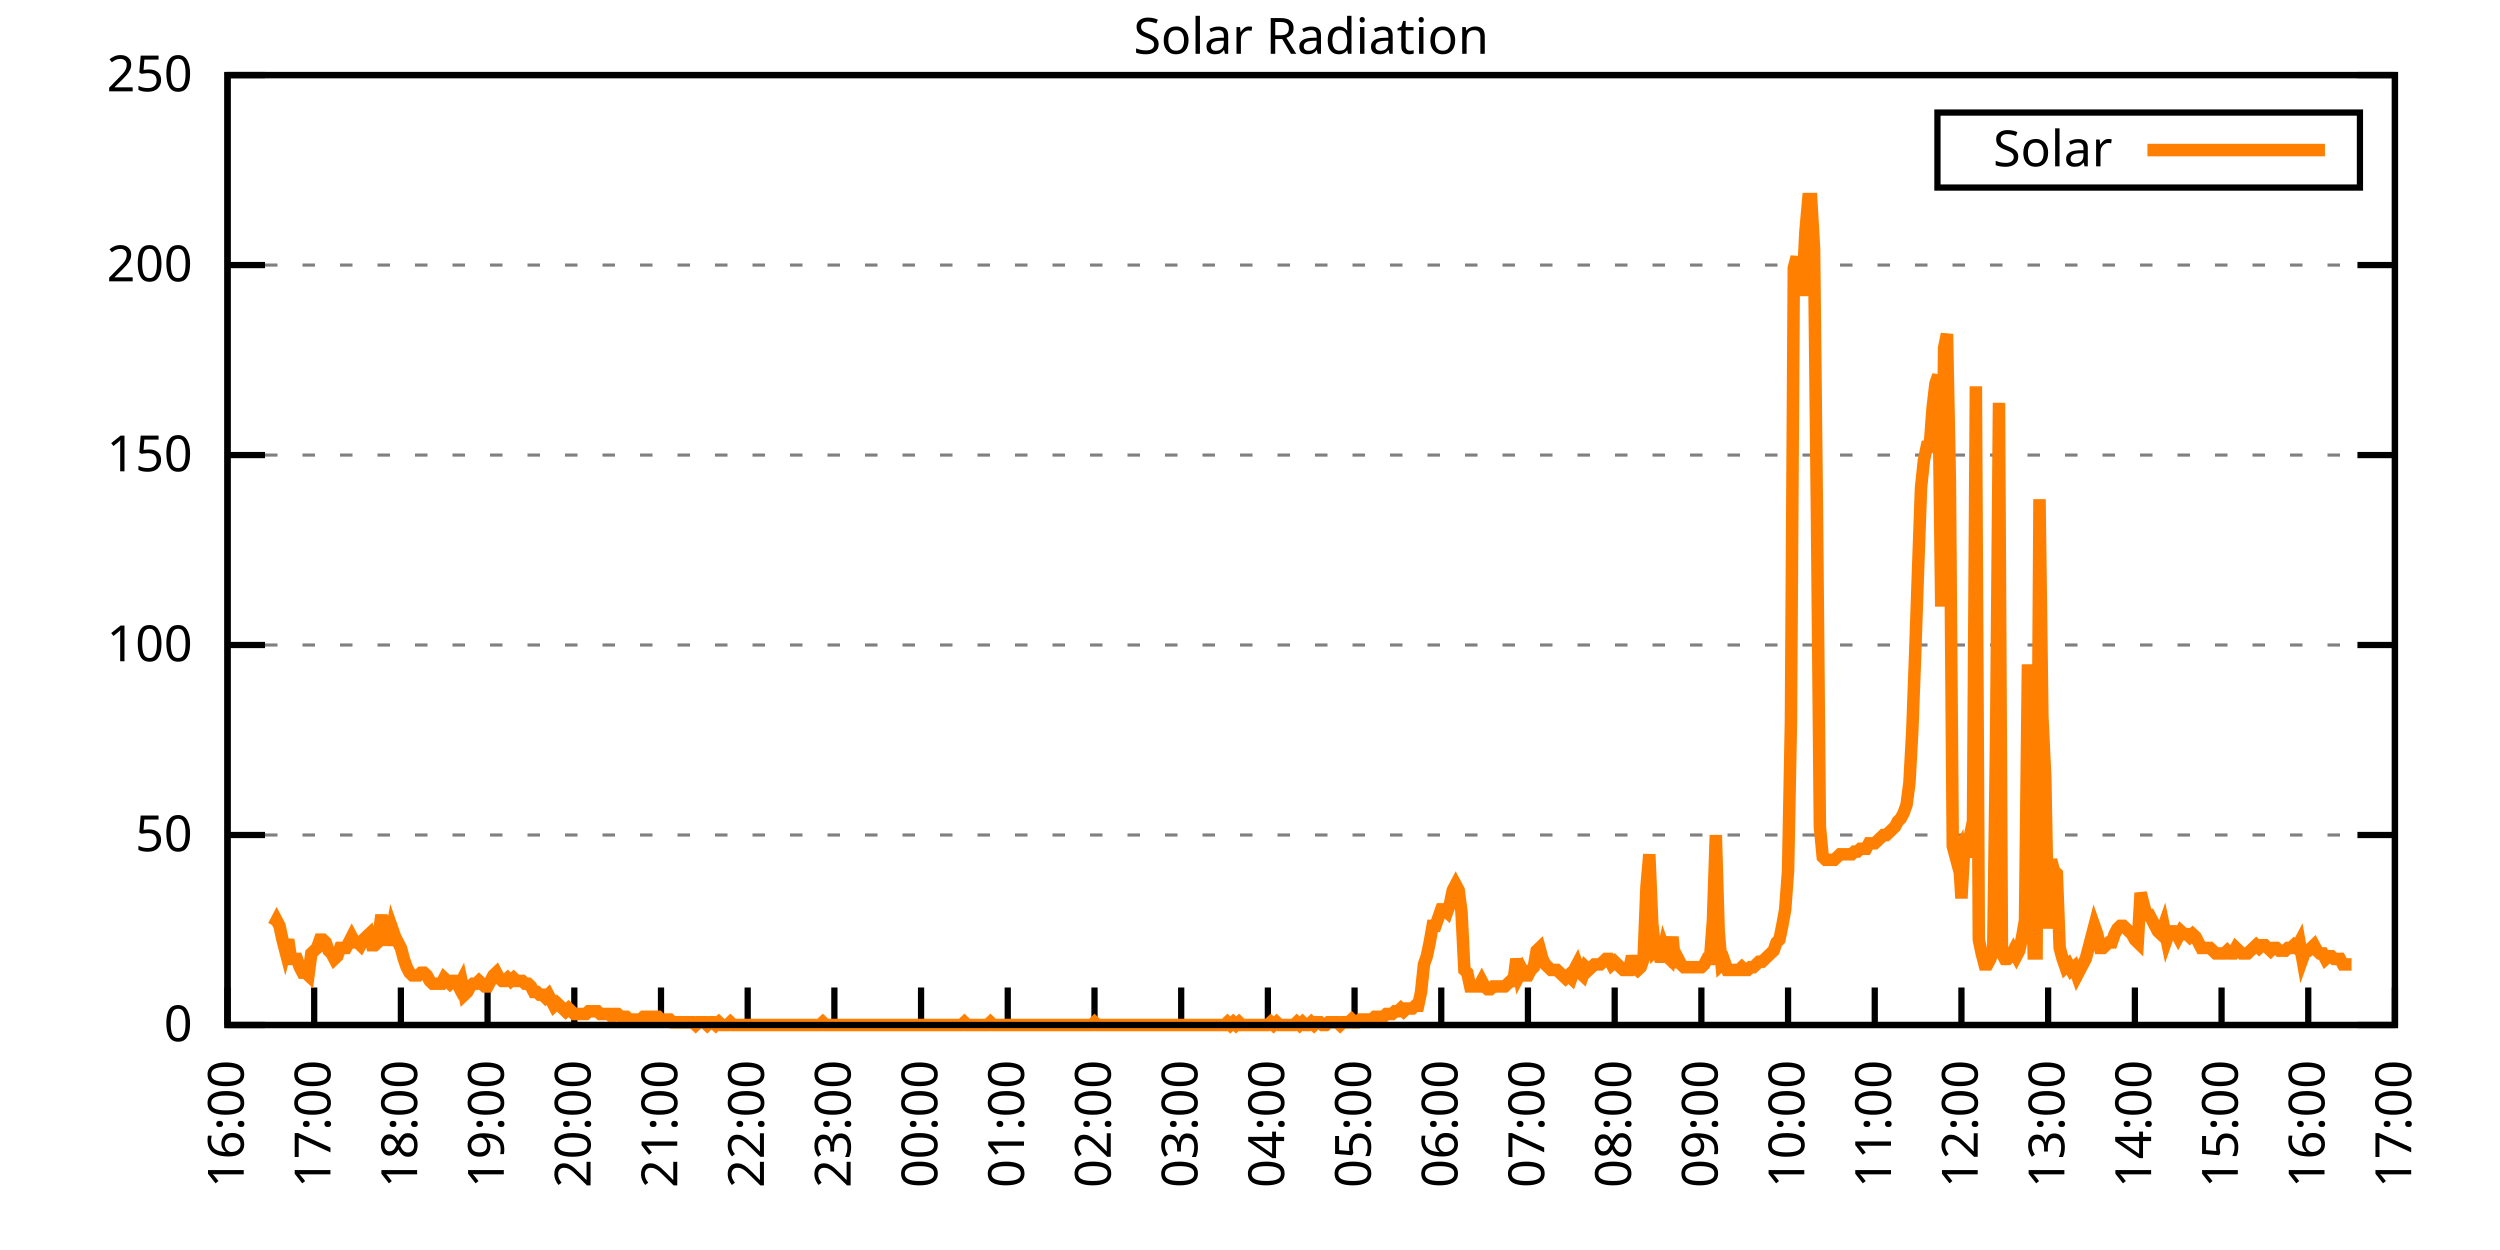
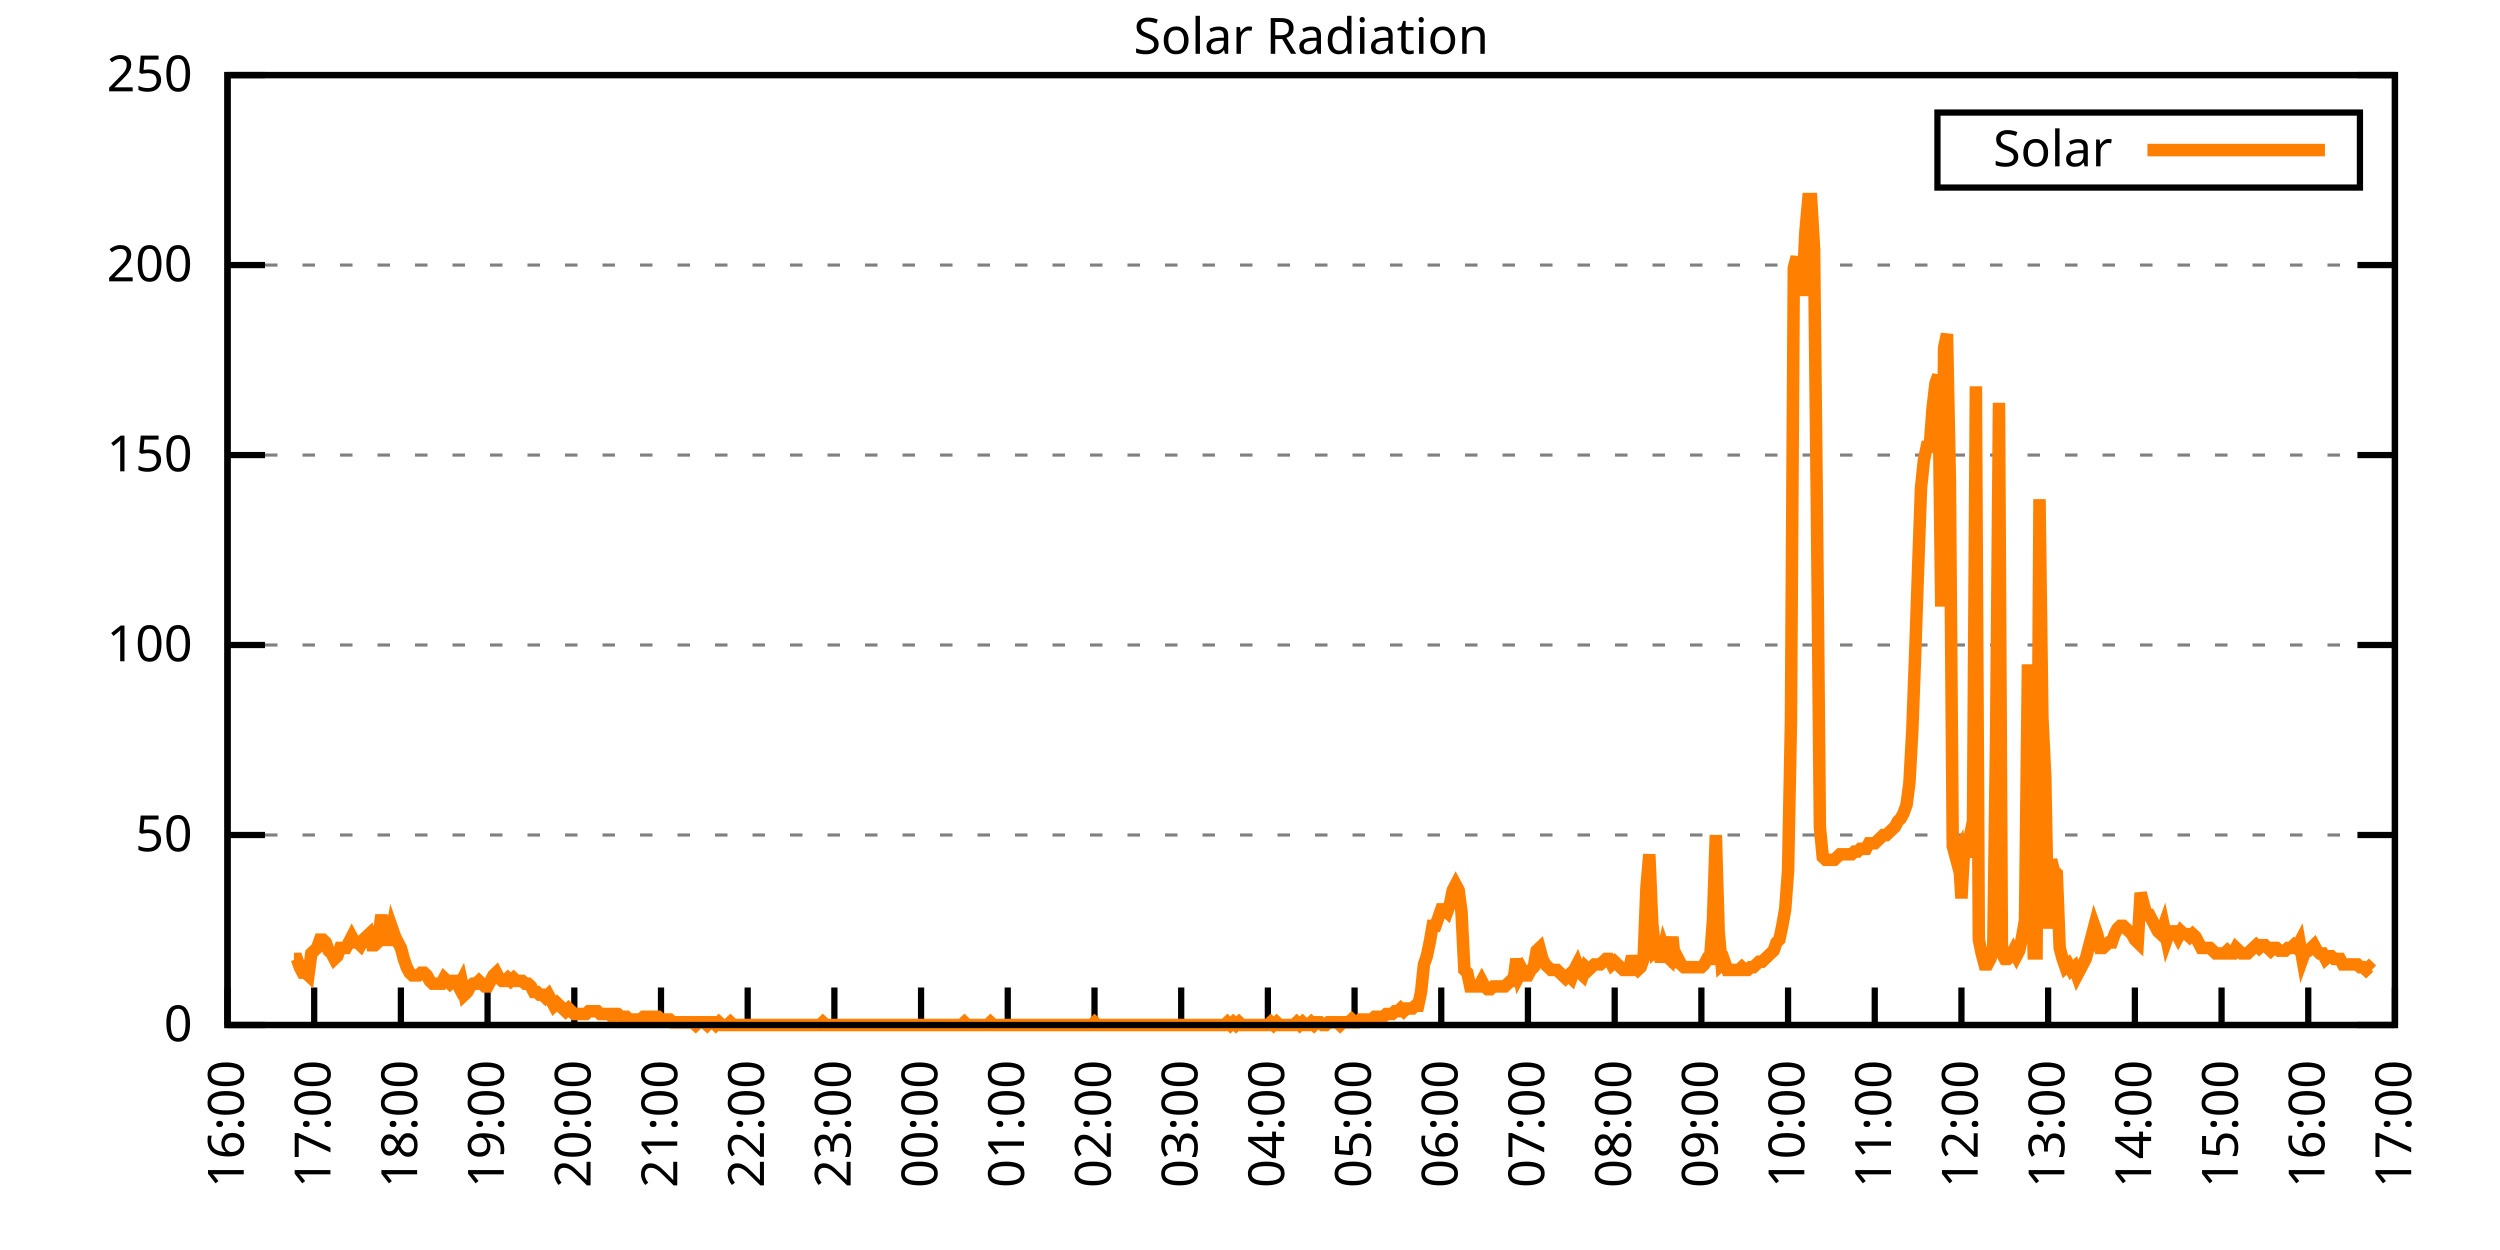
<svg xmlns="http://www.w3.org/2000/svg" xmlns:xlink="http://www.w3.org/1999/xlink" width="400" height="200" viewBox="0 0 400 200">
  <g id="gnuplot_canvas">
    <rect x="0" y="0" width="400" height="200" fill="none" />
    <defs>
      <circle id="gpDot" r="0.5" stroke-width="0.5" stroke="currentColor" />
      <path id="gpPt0" stroke-width="0.333" stroke="currentColor" d="M-1,0 h2 M0,-1 v2" />
      <path id="gpPt1" stroke-width="0.333" stroke="currentColor" d="M-1,-1 L1,1 M1,-1 L-1,1" />
      <path id="gpPt2" stroke-width="0.333" stroke="currentColor" d="M-1,0 L1,0 M0,-1 L0,1 M-1,-1 L1,1 M-1,1 L1,-1" />
      <rect id="gpPt3" stroke-width="0.333" stroke="currentColor" x="-1" y="-1" width="2" height="2" />
      <rect id="gpPt4" stroke-width="0.333" stroke="currentColor" fill="currentColor" x="-1" y="-1" width="2" height="2" />
      <circle id="gpPt5" stroke-width="0.333" stroke="currentColor" cx="0" cy="0" r="1" />
      <use xlink:href="#gpPt5" id="gpPt6" fill="currentColor" stroke="none" />
      <path id="gpPt7" stroke-width="0.333" stroke="currentColor" d="M0,-1.33 L-1.33,0.67 L1.33,0.67 z" />
      <use xlink:href="#gpPt7" id="gpPt8" fill="currentColor" stroke="none" />
      <use xlink:href="#gpPt7" id="gpPt9" stroke="currentColor" transform="rotate(180)" />
      <use xlink:href="#gpPt9" id="gpPt10" fill="currentColor" stroke="none" />
      <use xlink:href="#gpPt3" id="gpPt11" stroke="currentColor" transform="rotate(45)" />
      <use xlink:href="#gpPt11" id="gpPt12" fill="currentColor" stroke="none" />
      <path id="gpPt13" stroke-width="0.333" stroke="currentColor" d="M0,1.330 L1.265,0.411 L0.782,-1.067 L-0.782,-1.076 L-1.265,0.411 z" />
      <use xlink:href="#gpPt13" id="gpPt14" fill="currentColor" stroke="none" />
      <filter id="textbox" filterUnits="objectBoundingBox" x="0" y="0" height="1" width="1">
        <feFlood flood-color="white" flood-opacity="1" result="bgnd" />
        <feComposite in="SourceGraphic" in2="bgnd" operator="atop" />
      </filter>
      <filter id="greybox" filterUnits="objectBoundingBox" x="0" y="0" height="1" width="1">
        <feFlood flood-color="lightgrey" flood-opacity="1" result="grey" />
        <feComposite in="SourceGraphic" in2="grey" operator="atop" />
      </filter>
    </defs>
    <g fill="none" color="white" stroke="currentColor" stroke-width="1.00" stroke-linecap="butt" stroke-linejoin="miter">
</g>
    <g fill="none" color="black" stroke="currentColor" stroke-width="1.00" stroke-linecap="butt" stroke-linejoin="miter">
      <g stroke="none" shape-rendering="crispEdges">
        <polygon fill="rgb(255, 255, 255)" points="36.40,164.00 383.18,164.00 383.18,12.02 36.40,12.02 " />
      </g>
    </g>
    <g fill="none" color="black" stroke="currentColor" stroke-width="1.00" stroke-linecap="butt" stroke-linejoin="miter">
</g>
    <g fill="none" color="black" stroke="black" stroke-width="0.50" stroke-linecap="butt" stroke-linejoin="miter">
</g>
    <g fill="none" color="gray" stroke="currentColor" stroke-width="0.50" stroke-linecap="butt" stroke-linejoin="miter">
      <path stroke="gray" stroke-dasharray="2,4" class="gridline" d="M36.40,164.00 L383.19,164.00  " />
    </g>
    <g fill="none" color="gray" stroke="gray" stroke-width="1.00" stroke-linecap="butt" stroke-linejoin="miter">
</g>
    <g fill="none" color="black" stroke="currentColor" stroke-width="1.00" stroke-linecap="butt" stroke-linejoin="miter">
      <path stroke="black" d="M36.40,164.00 L42.40,164.00 M383.19,164.00 L377.19,164.00  " />
      <g transform="translate(30.80,166.60)" stroke="none" fill="black" font-family="Sans" font-size="8.00" text-anchor="end">
        <text>
          <tspan font-family="Sans"> 0</tspan>
        </text>
      </g>
    </g>
    <g fill="none" color="black" stroke="currentColor" stroke-width="1.00" stroke-linecap="butt" stroke-linejoin="miter">
</g>
    <g fill="none" color="black" stroke="black" stroke-width="0.50" stroke-linecap="butt" stroke-linejoin="miter">
</g>
    <g fill="none" color="gray" stroke="currentColor" stroke-width="0.50" stroke-linecap="butt" stroke-linejoin="miter">
      <path stroke="gray" stroke-dasharray="2,4" class="gridline" d="M36.40,133.60 L383.19,133.60  " />
    </g>
    <g fill="none" color="gray" stroke="gray" stroke-width="1.00" stroke-linecap="butt" stroke-linejoin="miter">
</g>
    <g fill="none" color="black" stroke="currentColor" stroke-width="1.00" stroke-linecap="butt" stroke-linejoin="miter">
      <path stroke="black" d="M36.40,133.60 L42.40,133.60 M383.19,133.60 L377.19,133.60  " />
      <g transform="translate(30.80,136.20)" stroke="none" fill="black" font-family="Sans" font-size="8.00" text-anchor="end">
        <text>
          <tspan font-family="Sans"> 50</tspan>
        </text>
      </g>
    </g>
    <g fill="none" color="black" stroke="currentColor" stroke-width="1.00" stroke-linecap="butt" stroke-linejoin="miter">
</g>
    <g fill="none" color="black" stroke="black" stroke-width="0.50" stroke-linecap="butt" stroke-linejoin="miter">
</g>
    <g fill="none" color="gray" stroke="currentColor" stroke-width="0.50" stroke-linecap="butt" stroke-linejoin="miter">
      <path stroke="gray" stroke-dasharray="2,4" class="gridline" d="M36.40,103.20 L383.19,103.20  " />
    </g>
    <g fill="none" color="gray" stroke="gray" stroke-width="1.00" stroke-linecap="butt" stroke-linejoin="miter">
</g>
    <g fill="none" color="black" stroke="currentColor" stroke-width="1.00" stroke-linecap="butt" stroke-linejoin="miter">
      <path stroke="black" d="M36.40,103.20 L42.40,103.20 M383.19,103.20 L377.19,103.20  " />
      <g transform="translate(30.80,105.80)" stroke="none" fill="black" font-family="Sans" font-size="8.00" text-anchor="end">
        <text>
          <tspan font-family="Sans"> 100</tspan>
        </text>
      </g>
    </g>
    <g fill="none" color="black" stroke="currentColor" stroke-width="1.00" stroke-linecap="butt" stroke-linejoin="miter">
</g>
    <g fill="none" color="black" stroke="black" stroke-width="0.50" stroke-linecap="butt" stroke-linejoin="miter">
</g>
    <g fill="none" color="gray" stroke="currentColor" stroke-width="0.50" stroke-linecap="butt" stroke-linejoin="miter">
      <path stroke="gray" stroke-dasharray="2,4" class="gridline" d="M36.40,72.81 L383.19,72.81  " />
    </g>
    <g fill="none" color="gray" stroke="gray" stroke-width="1.00" stroke-linecap="butt" stroke-linejoin="miter">
</g>
    <g fill="none" color="black" stroke="currentColor" stroke-width="1.00" stroke-linecap="butt" stroke-linejoin="miter">
      <path stroke="black" d="M36.40,72.81 L42.40,72.81 M383.19,72.81 L377.19,72.81  " />
      <g transform="translate(30.80,75.41)" stroke="none" fill="black" font-family="Sans" font-size="8.00" text-anchor="end">
        <text>
          <tspan font-family="Sans"> 150</tspan>
        </text>
      </g>
    </g>
    <g fill="none" color="black" stroke="currentColor" stroke-width="1.00" stroke-linecap="butt" stroke-linejoin="miter">
</g>
    <g fill="none" color="black" stroke="black" stroke-width="0.50" stroke-linecap="butt" stroke-linejoin="miter">
</g>
    <g fill="none" color="gray" stroke="currentColor" stroke-width="0.50" stroke-linecap="butt" stroke-linejoin="miter">
      <path stroke="gray" stroke-dasharray="2,4" class="gridline" d="M36.40,42.41 L383.19,42.41  " />
    </g>
    <g fill="none" color="gray" stroke="gray" stroke-width="1.00" stroke-linecap="butt" stroke-linejoin="miter">
</g>
    <g fill="none" color="black" stroke="currentColor" stroke-width="1.00" stroke-linecap="butt" stroke-linejoin="miter">
      <path stroke="black" d="M36.40,42.41 L42.40,42.41 M383.19,42.41 L377.19,42.41  " />
      <g transform="translate(30.80,45.01)" stroke="none" fill="black" font-family="Sans" font-size="8.00" text-anchor="end">
        <text>
          <tspan font-family="Sans"> 200</tspan>
        </text>
      </g>
    </g>
    <g fill="none" color="black" stroke="currentColor" stroke-width="1.00" stroke-linecap="butt" stroke-linejoin="miter">
</g>
    <g fill="none" color="black" stroke="black" stroke-width="0.50" stroke-linecap="butt" stroke-linejoin="miter">
</g>
    <g fill="none" color="gray" stroke="currentColor" stroke-width="0.50" stroke-linecap="butt" stroke-linejoin="miter">
      <path stroke="gray" stroke-dasharray="2,4" class="gridline" d="M36.40,12.01 L383.19,12.01  " />
    </g>
    <g fill="none" color="gray" stroke="gray" stroke-width="1.00" stroke-linecap="butt" stroke-linejoin="miter">
</g>
    <g fill="none" color="black" stroke="currentColor" stroke-width="1.00" stroke-linecap="butt" stroke-linejoin="miter">
      <path stroke="black" d="M36.40,12.01 L42.40,12.01 M383.19,12.01 L377.19,12.01  " />
      <g transform="translate(30.80,14.61)" stroke="none" fill="black" font-family="Sans" font-size="8.00" text-anchor="end">
        <text>
          <tspan font-family="Sans"> 250</tspan>
        </text>
      </g>
    </g>
    <g fill="none" color="black" stroke="currentColor" stroke-width="1.00" stroke-linecap="butt" stroke-linejoin="miter">
      <path stroke="black" d="M36.40,164.00 L36.40,158.00  " />
      <g transform="translate(39.00,169.60) rotate(270.00)" stroke="none" fill="black" font-family="Sans" font-size="8.00" text-anchor="end">
        <text>
          <tspan font-family="Sans">16:00</tspan>
        </text>
      </g>
    </g>
    <g fill="none" color="black" stroke="currentColor" stroke-width="1.00" stroke-linecap="butt" stroke-linejoin="miter">
      <path stroke="black" d="M50.27,164.00 L50.27,158.00  " />
      <g transform="translate(52.87,169.60) rotate(270.00)" stroke="none" fill="black" font-family="Sans" font-size="8.00" text-anchor="end">
        <text>
          <tspan font-family="Sans">17:00</tspan>
        </text>
      </g>
    </g>
    <g fill="none" color="black" stroke="currentColor" stroke-width="1.00" stroke-linecap="butt" stroke-linejoin="miter">
      <path stroke="black" d="M64.14,164.00 L64.14,158.00  " />
      <g transform="translate(66.74,169.60) rotate(270.00)" stroke="none" fill="black" font-family="Sans" font-size="8.00" text-anchor="end">
        <text>
          <tspan font-family="Sans">18:00</tspan>
        </text>
      </g>
    </g>
    <g fill="none" color="black" stroke="currentColor" stroke-width="1.00" stroke-linecap="butt" stroke-linejoin="miter">
      <path stroke="black" d="M78.01,164.00 L78.01,158.00  " />
      <g transform="translate(80.61,169.60) rotate(270.00)" stroke="none" fill="black" font-family="Sans" font-size="8.00" text-anchor="end">
        <text>
          <tspan font-family="Sans">19:00</tspan>
        </text>
      </g>
    </g>
    <g fill="none" color="black" stroke="currentColor" stroke-width="1.00" stroke-linecap="butt" stroke-linejoin="miter">
      <path stroke="black" d="M91.89,164.00 L91.89,158.00  " />
      <g transform="translate(94.49,169.60) rotate(270.00)" stroke="none" fill="black" font-family="Sans" font-size="8.00" text-anchor="end">
        <text>
          <tspan font-family="Sans">20:00</tspan>
        </text>
      </g>
    </g>
    <g fill="none" color="black" stroke="currentColor" stroke-width="1.00" stroke-linecap="butt" stroke-linejoin="miter">
      <path stroke="black" d="M105.76,164.00 L105.76,158.00  " />
      <g transform="translate(108.36,169.60) rotate(270.00)" stroke="none" fill="black" font-family="Sans" font-size="8.00" text-anchor="end">
        <text>
          <tspan font-family="Sans">21:00</tspan>
        </text>
      </g>
    </g>
    <g fill="none" color="black" stroke="currentColor" stroke-width="1.00" stroke-linecap="butt" stroke-linejoin="miter">
      <path stroke="black" d="M119.63,164.00 L119.63,158.00  " />
      <g transform="translate(122.23,169.60) rotate(270.00)" stroke="none" fill="black" font-family="Sans" font-size="8.00" text-anchor="end">
        <text>
          <tspan font-family="Sans">22:00</tspan>
        </text>
      </g>
    </g>
    <g fill="none" color="black" stroke="currentColor" stroke-width="1.00" stroke-linecap="butt" stroke-linejoin="miter">
      <path stroke="black" d="M133.50,164.00 L133.50,158.00  " />
      <g transform="translate(136.10,169.60) rotate(270.00)" stroke="none" fill="black" font-family="Sans" font-size="8.00" text-anchor="end">
        <text>
          <tspan font-family="Sans">23:00</tspan>
        </text>
      </g>
    </g>
    <g fill="none" color="black" stroke="currentColor" stroke-width="1.00" stroke-linecap="butt" stroke-linejoin="miter">
      <path stroke="black" d="M147.37,164.00 L147.37,158.00  " />
      <g transform="translate(149.97,169.60) rotate(270.00)" stroke="none" fill="black" font-family="Sans" font-size="8.00" text-anchor="end">
        <text>
          <tspan font-family="Sans">00:00</tspan>
        </text>
      </g>
    </g>
    <g fill="none" color="black" stroke="currentColor" stroke-width="1.00" stroke-linecap="butt" stroke-linejoin="miter">
      <path stroke="black" d="M161.24,164.00 L161.24,158.00  " />
      <g transform="translate(163.84,169.60) rotate(270.00)" stroke="none" fill="black" font-family="Sans" font-size="8.00" text-anchor="end">
        <text>
          <tspan font-family="Sans">01:00</tspan>
        </text>
      </g>
    </g>
    <g fill="none" color="black" stroke="currentColor" stroke-width="1.00" stroke-linecap="butt" stroke-linejoin="miter">
      <path stroke="black" d="M175.12,164.00 L175.12,158.00  " />
      <g transform="translate(177.72,169.60) rotate(270.00)" stroke="none" fill="black" font-family="Sans" font-size="8.00" text-anchor="end">
        <text>
          <tspan font-family="Sans">02:00</tspan>
        </text>
      </g>
    </g>
    <g fill="none" color="black" stroke="currentColor" stroke-width="1.00" stroke-linecap="butt" stroke-linejoin="miter">
      <path stroke="black" d="M188.99,164.00 L188.99,158.00  " />
      <g transform="translate(191.59,169.60) rotate(270.00)" stroke="none" fill="black" font-family="Sans" font-size="8.00" text-anchor="end">
        <text>
          <tspan font-family="Sans">03:00</tspan>
        </text>
      </g>
    </g>
    <g fill="none" color="black" stroke="currentColor" stroke-width="1.00" stroke-linecap="butt" stroke-linejoin="miter">
      <path stroke="black" d="M202.86,164.00 L202.86,158.00  " />
      <g transform="translate(205.46,169.60) rotate(270.00)" stroke="none" fill="black" font-family="Sans" font-size="8.00" text-anchor="end">
        <text>
          <tspan font-family="Sans">04:00</tspan>
        </text>
      </g>
    </g>
    <g fill="none" color="black" stroke="currentColor" stroke-width="1.00" stroke-linecap="butt" stroke-linejoin="miter">
      <path stroke="black" d="M216.73,164.00 L216.73,158.00  " />
      <g transform="translate(219.33,169.60) rotate(270.00)" stroke="none" fill="black" font-family="Sans" font-size="8.00" text-anchor="end">
        <text>
          <tspan font-family="Sans">05:00</tspan>
        </text>
      </g>
    </g>
    <g fill="none" color="black" stroke="currentColor" stroke-width="1.00" stroke-linecap="butt" stroke-linejoin="miter">
      <path stroke="black" d="M230.60,164.00 L230.60,158.00  " />
      <g transform="translate(233.20,169.60) rotate(270.00)" stroke="none" fill="black" font-family="Sans" font-size="8.00" text-anchor="end">
        <text>
          <tspan font-family="Sans">06:00</tspan>
        </text>
      </g>
    </g>
    <g fill="none" color="black" stroke="currentColor" stroke-width="1.00" stroke-linecap="butt" stroke-linejoin="miter">
      <path stroke="black" d="M244.47,164.00 L244.47,158.00  " />
      <g transform="translate(247.07,169.60) rotate(270.00)" stroke="none" fill="black" font-family="Sans" font-size="8.00" text-anchor="end">
        <text>
          <tspan font-family="Sans">07:00</tspan>
        </text>
      </g>
    </g>
    <g fill="none" color="black" stroke="currentColor" stroke-width="1.00" stroke-linecap="butt" stroke-linejoin="miter">
      <path stroke="black" d="M258.35,164.00 L258.35,158.00  " />
      <g transform="translate(260.95,169.60) rotate(270.00)" stroke="none" fill="black" font-family="Sans" font-size="8.00" text-anchor="end">
        <text>
          <tspan font-family="Sans">08:00</tspan>
        </text>
      </g>
    </g>
    <g fill="none" color="black" stroke="currentColor" stroke-width="1.00" stroke-linecap="butt" stroke-linejoin="miter">
      <path stroke="black" d="M272.22,164.00 L272.22,158.00  " />
      <g transform="translate(274.82,169.60) rotate(270.00)" stroke="none" fill="black" font-family="Sans" font-size="8.00" text-anchor="end">
        <text>
          <tspan font-family="Sans">09:00</tspan>
        </text>
      </g>
    </g>
    <g fill="none" color="black" stroke="currentColor" stroke-width="1.00" stroke-linecap="butt" stroke-linejoin="miter">
      <path stroke="black" d="M286.09,164.00 L286.09,158.00  " />
      <g transform="translate(288.69,169.60) rotate(270.00)" stroke="none" fill="black" font-family="Sans" font-size="8.00" text-anchor="end">
        <text>
          <tspan font-family="Sans">10:00</tspan>
        </text>
      </g>
    </g>
    <g fill="none" color="black" stroke="currentColor" stroke-width="1.00" stroke-linecap="butt" stroke-linejoin="miter">
      <path stroke="black" d="M299.96,164.00 L299.96,158.00  " />
      <g transform="translate(302.56,169.60) rotate(270.00)" stroke="none" fill="black" font-family="Sans" font-size="8.00" text-anchor="end">
        <text>
          <tspan font-family="Sans">11:00</tspan>
        </text>
      </g>
    </g>
    <g fill="none" color="black" stroke="currentColor" stroke-width="1.00" stroke-linecap="butt" stroke-linejoin="miter">
      <path stroke="black" d="M313.83,164.00 L313.83,158.00  " />
      <g transform="translate(316.43,169.60) rotate(270.00)" stroke="none" fill="black" font-family="Sans" font-size="8.00" text-anchor="end">
        <text>
          <tspan font-family="Sans">12:00</tspan>
        </text>
      </g>
    </g>
    <g fill="none" color="black" stroke="currentColor" stroke-width="1.00" stroke-linecap="butt" stroke-linejoin="miter">
      <path stroke="black" d="M327.70,164.00 L327.70,158.00  " />
      <g transform="translate(330.30,169.60) rotate(270.00)" stroke="none" fill="black" font-family="Sans" font-size="8.00" text-anchor="end">
        <text>
          <tspan font-family="Sans">13:00</tspan>
        </text>
      </g>
    </g>
    <g fill="none" color="black" stroke="currentColor" stroke-width="1.00" stroke-linecap="butt" stroke-linejoin="miter">
      <path stroke="black" d="M341.58,164.00 L341.58,158.00  " />
      <g transform="translate(344.18,169.60) rotate(270.00)" stroke="none" fill="black" font-family="Sans" font-size="8.00" text-anchor="end">
        <text>
          <tspan font-family="Sans">14:00</tspan>
        </text>
      </g>
    </g>
    <g fill="none" color="black" stroke="currentColor" stroke-width="1.00" stroke-linecap="butt" stroke-linejoin="miter">
      <path stroke="black" d="M355.45,164.00 L355.45,158.00  " />
      <g transform="translate(358.05,169.60) rotate(270.00)" stroke="none" fill="black" font-family="Sans" font-size="8.00" text-anchor="end">
        <text>
          <tspan font-family="Sans">15:00</tspan>
        </text>
      </g>
    </g>
    <g fill="none" color="black" stroke="currentColor" stroke-width="1.00" stroke-linecap="butt" stroke-linejoin="miter">
      <path stroke="black" d="M369.32,164.00 L369.32,158.00  " />
      <g transform="translate(371.92,169.60) rotate(270.00)" stroke="none" fill="black" font-family="Sans" font-size="8.00" text-anchor="end">
        <text>
          <tspan font-family="Sans">16:00</tspan>
        </text>
      </g>
    </g>
    <g fill="none" color="black" stroke="currentColor" stroke-width="1.00" stroke-linecap="butt" stroke-linejoin="miter">
      <path stroke="black" d="M383.19,164.00 L383.19,158.00  " />
      <g transform="translate(385.79,169.60) rotate(270.00)" stroke="none" fill="black" font-family="Sans" font-size="8.00" text-anchor="end">
        <text>
          <tspan font-family="Sans">17:00</tspan>
        </text>
      </g>
    </g>
    <g fill="none" color="black" stroke="currentColor" stroke-width="1.00" stroke-linecap="butt" stroke-linejoin="miter">
</g>
    <g fill="none" color="black" stroke="currentColor" stroke-width="1.00" stroke-linecap="butt" stroke-linejoin="miter">
      <path stroke="black" d="M36.40,12.01 L36.40,164.00 L383.19,164.00 L383.19,12.01 L36.40,12.01 Z  " />
    </g>
    <g fill="none" color="black" stroke="currentColor" stroke-width="1.00" stroke-linecap="butt" stroke-linejoin="miter">
</g>
    <g fill="none" color="black" stroke="currentColor" stroke-width="1.00" stroke-linecap="butt" stroke-linejoin="miter">
      <path stroke="black" d="M309.99,30.01 L309.99,18.01 L377.59,18.01 L377.59,30.01 L309.99,30.01 Z  " />
    </g>
    <g id="Solar_Radiation_plot_1">
      <g fill="none" color="white" stroke="black" stroke-width="2.00" stroke-linecap="butt" stroke-linejoin="miter">
</g>
      <g fill="none" color="black" stroke="currentColor" stroke-width="2.00" stroke-linecap="butt" stroke-linejoin="miter">
        <g transform="translate(337.99,26.61)" stroke="none" fill="black" font-family="Sans" font-size="8.00" text-anchor="end">
          <text>
            <tspan font-family="Sans">Solar</tspan>
          </text>
        </g>
      </g>
      <g fill="none" color="black" stroke="currentColor" stroke-width="2.00" stroke-linecap="butt" stroke-linejoin="miter">
-         <path stroke="rgb(255, 127,   0)" d="M343.59,24.01 L371.99,24.01 M43.80,148.14 L44.26,147.26 L44.72,148.14 L45.19,150.34 L45.65,152.11 L46.11,150.34   L46.57,153.43 L47.03,153.43 L47.50,153.43 L47.96,154.75 L48.42,155.63 L48.88,155.63 L49.35,156.07 L49.81,152.55   L50.27,152.11 L50.73,151.67 L51.20,150.34 L51.66,150.34 L52.12,150.79 L52.58,152.11 L53.05,152.55 L53.51,153.43   L53.97,152.99 L54.43,151.67 L54.90,151.67 L55.36,151.67 L55.82,150.79 L56.28,149.90 L56.75,150.79 L57.21,150.79   L57.67,151.23 L58.13,150.34 L58.59,149.90 L59.06,149.46 L59.52,151.23 L59.98,151.23 L60.44,150.79 L60.91,147.26   L61.37,147.26 L61.83,148.14 L62.29,151.23 L62.76,148.58 L63.22,149.90 L63.68,150.79 L64.14,151.67 L64.61,153.43   L65.07,154.75 L65.53,155.63 L65.99,156.07 L66.46,156.07 L66.92,156.07 L67.38,155.63 L67.84,155.63 L68.30,156.07   L68.77,156.95 L69.23,157.39 L69.69,157.39 L70.15,157.39 L70.62,157.39 L71.08,156.51 L71.54,156.95 L72.00,157.39   L72.47,156.95 L72.93,156.95 L73.39,157.83 L73.85,156.95 L74.32,159.15 L74.78,158.71 L75.24,157.83 L75.70,157.39   L76.17,157.39 L76.63,156.95 L77.09,157.39 L77.55,157.83 L78.01,157.83 L78.48,156.95 L78.94,156.07 L79.40,155.63   L79.86,156.51 L80.33,156.95 L80.79,156.95 L81.25,156.51 L81.71,156.95 L82.18,156.51 L82.64,156.95 L83.10,156.95   L83.56,156.95 L84.03,157.39 L84.49,157.39 L84.95,157.83 L85.41,158.71 L85.88,158.71 L86.34,159.15 L86.80,159.15   L87.26,159.60 L87.72,159.15 L88.19,160.04 L88.65,160.92 L89.11,160.48 L89.57,160.92 L90.04,161.36 L90.50,161.80   L90.96,161.36 L91.42,161.80 L91.89,162.24 L92.35,162.24 L92.81,162.24 L93.27,162.24 L93.74,162.24 L94.20,161.80   L94.66,161.80 L95.12,161.80 L95.59,161.80 L96.05,162.24 L96.51,162.24 L96.97,162.24 L97.44,162.24 L97.90,162.68   L98.36,162.24 L98.82,162.24 L99.28,162.68 L99.75,162.68 L100.21,162.68 L100.67,163.12 L101.13,163.12 L101.60,163.12   L102.06,163.12 L102.52,163.12 L102.98,162.68 L103.45,162.68 L103.91,162.68 L104.37,162.68 L104.83,162.68 L105.30,162.68   L105.76,163.12 L106.22,163.12 L106.68,163.12 L107.15,163.12 L107.61,163.56 L108.07,163.56 L108.53,163.56 L108.99,163.56   L109.46,163.56 L109.92,163.56 L110.38,163.56 L110.84,163.56 L111.31,164.00 L111.77,163.56 L112.23,163.56 L112.69,163.56   L113.16,164.00 L113.62,163.56 L114.08,163.56 L114.54,164.00 L115.01,163.56 L115.47,164.00 L115.93,164.00 L116.39,164.00   L116.86,163.56 L117.32,164.00 L117.78,164.00 L118.24,164.00 L118.70,164.00 L119.17,164.00 L119.63,164.00 L120.09,164.00   L120.55,164.00 L121.02,164.00 L121.48,164.00 L121.94,164.00 L122.40,164.00 L122.87,164.00 L123.33,164.00 L123.79,164.00   L124.25,164.00 L124.72,164.00 L125.18,164.00 L125.64,164.00 L126.10,164.00 L126.57,164.00 L127.03,164.00 L127.49,164.00   L127.95,164.00 L128.41,164.00 L128.88,164.00 L129.34,164.00 L129.80,164.00 L130.26,164.00 L130.73,164.00 L131.19,164.00   L131.65,163.56 L132.11,164.00 L132.58,164.00 L133.04,164.00 L133.50,164.00 L133.96,164.00 L134.43,164.00 L134.89,164.00   L135.35,164.00 L135.81,164.00 L136.28,164.00 L136.74,164.00 L137.20,164.00 L137.66,164.00 L138.13,164.00 L138.59,164.00   L139.05,164.00 L139.51,164.00 L139.97,164.00 L140.44,164.00 L140.90,164.00 L141.36,164.00 L141.82,164.00 L142.29,164.00   L142.75,164.00 L143.21,164.00 L143.67,164.00 L144.14,164.00 L144.60,164.00 L145.06,164.00 L145.52,164.00 L145.99,164.00   L146.45,164.00 L146.91,164.00 L147.37,164.00 L147.84,164.00 L148.30,164.00 L148.76,164.00 L149.22,164.00 L149.68,164.00   L150.15,164.00 L150.61,164.00 L151.07,164.00 L151.53,164.00 L152.00,164.00 L152.46,164.00 L152.92,164.00 L153.38,164.00   L153.85,164.00 L154.31,163.56 L154.77,164.00 L155.23,164.00 L155.70,164.00 L156.16,164.00 L156.62,164.00 L157.08,164.00   L157.55,164.00 L158.01,164.00 L158.47,163.56 L158.93,164.00 L159.39,164.00 L159.86,164.00 L160.32,164.00 L160.78,164.00   L161.24,164.00 L161.71,164.00 L162.17,164.00 L162.63,164.00 L163.09,164.00 L163.56,164.00 L164.02,164.00 L164.48,164.00   L164.94,164.00 L165.41,164.00 L165.87,164.00 L166.33,164.00 L166.79,164.00 L167.26,164.00 L167.72,164.00 L168.18,164.00   L168.64,164.00 L169.10,164.00 L169.57,164.00 L170.03,164.00 L170.49,164.00 L170.95,164.00 L171.42,164.00 L171.88,164.00   L172.34,164.00 L172.80,164.00 L173.27,164.00 L173.73,164.00 L174.19,164.00 L174.65,164.00 L175.12,163.56 L175.58,164.00   L176.04,164.00 L176.50,164.00 L176.97,164.00 L177.43,164.00 L177.89,164.00 L178.35,164.00 L178.82,164.00 L179.28,164.00   L179.74,164.00 L180.20,164.00 L180.66,164.00 L181.13,164.00 L181.59,164.00 L182.05,164.00 L182.51,164.00 L182.98,164.00   L183.44,164.00 L183.90,164.00 L184.36,164.00 L184.83,164.00 L185.29,164.00 L185.75,164.00 L186.21,164.00 L186.68,164.00   L187.14,164.00 L187.60,164.00 L188.06,164.00 L188.53,164.00 L188.99,164.00 L189.45,164.00 L189.91,164.00 L190.37,164.00   L190.84,164.00 L191.30,164.00 L191.76,164.00 L192.22,164.00 L192.69,164.00 L193.15,164.00 L193.61,164.00 L194.07,164.00   L194.54,164.00 L195.00,164.00 L195.46,164.00 L195.92,164.00 L196.39,163.56 L196.85,164.00 L197.31,163.56 L197.77,164.00   L198.24,163.56 L198.70,164.00 L199.16,164.00 L199.62,164.00 L200.08,164.00 L200.55,164.00 L201.01,164.00 L201.47,164.00   L201.93,164.00 L202.40,164.00 L202.86,164.00 L203.32,163.56 L203.78,164.00 L204.25,163.56 L204.71,164.00 L205.17,164.00   L205.63,164.00 L206.10,164.00 L206.56,164.00 L207.02,164.00 L207.48,163.56 L207.95,164.00 L208.41,163.56 L208.87,164.00   L209.33,164.00 L209.80,163.56 L210.26,164.00 L210.72,163.56 L211.18,163.56 L211.64,164.00 L212.11,164.00 L212.57,163.56   L213.03,163.56 L213.49,163.56 L213.96,163.56 L214.42,164.00 L214.88,163.56 L215.34,163.56 L215.81,163.56 L216.27,163.12   L216.73,163.56 L217.19,163.56 L217.66,163.12 L218.12,163.12 L218.58,163.12 L219.04,163.12 L219.51,163.12 L219.97,162.68   L220.43,162.68 L220.89,162.68 L221.35,162.68 L221.82,162.24 L222.28,162.24 L222.74,162.24 L223.20,161.80 L223.67,161.80   L224.13,161.36 L224.59,161.80 L225.05,161.36 L225.52,161.36 L225.98,161.36 L226.44,160.92 L226.90,160.92 L227.37,158.71   L227.83,154.31 L228.29,152.99 L228.75,150.79 L229.22,148.14 L229.68,148.14 L230.14,146.82 L230.60,145.50 L231.06,145.50   L231.53,145.94 L231.99,144.62 L232.45,142.42 L232.91,141.54 L233.38,142.42 L233.84,145.94 L234.30,155.19 L234.76,155.63   L235.23,157.83 L235.69,157.83 L236.15,157.83 L236.61,157.83 L237.08,156.95 L237.54,157.83 L238.00,158.27 L238.46,158.27   L238.93,157.83 L239.39,157.83 L239.85,157.83 L240.31,157.83 L240.77,157.83 L241.24,157.39 L241.70,156.95 L242.16,156.95   L242.62,153.43 L243.09,156.07 L243.55,155.19 L244.01,156.07 L244.47,156.07 L244.94,155.19 L245.40,154.75 L245.86,152.11   L246.32,151.67 L246.79,153.43 L247.25,154.31 L247.71,154.75 L248.17,155.19 L248.64,155.19 L249.10,155.19 L249.56,155.63   L250.02,156.07 L250.49,156.51 L250.95,156.07 L251.41,156.51 L251.87,155.19 L252.33,154.31 L252.80,155.63 L253.26,156.07   L253.72,154.75 L254.18,155.19 L254.65,154.75 L255.11,154.31 L255.57,154.31 L256.03,154.31 L256.50,153.87 L256.96,153.43   L257.42,153.43 L257.88,154.31 L258.35,153.87 L258.81,154.31 L259.27,154.75 L259.73,155.19 L260.20,155.19 L260.66,155.19   L261.12,152.99 L261.58,154.75 L262.04,155.19 L262.51,154.75 L262.97,153.43 L263.43,141.98 L263.89,136.69 L264.36,147.70   L264.82,152.11 L265.28,151.67 L265.74,153.87 L266.21,151.67 L266.67,152.99 L267.13,153.43 L267.59,149.90 L268.06,154.75   L268.52,153.43 L268.98,154.31 L269.44,154.75 L269.91,154.75 L270.37,154.75 L270.83,154.75 L271.29,154.75 L271.75,154.75   L272.22,154.75 L272.68,154.31 L273.14,153.43 L273.60,153.43 L274.07,147.26 L274.53,133.61 L274.99,149.02 L275.45,154.31   L275.92,153.87 L276.38,155.19 L276.84,155.19 L277.30,155.19 L277.77,155.19 L278.23,155.19 L278.69,154.75 L279.15,155.19   L279.62,155.19 L280.08,154.75 L280.54,154.75 L281.00,154.31 L281.46,153.87 L281.93,153.87 L282.39,153.43 L282.85,152.99   L283.31,152.55 L283.78,152.11 L284.24,150.79 L284.70,150.34 L285.16,148.14 L285.63,145.50 L286.09,139.33 L286.55,115.55   L287.01,42.87 L287.48,41.10 L287.94,46.39 L288.40,46.39 L288.86,37.14 L289.33,31.85 L289.79,31.85 L290.25,39.78   L290.71,82.07 L291.18,132.28 L291.64,137.13 L292.10,137.57 L292.56,137.57 L293.02,137.57 L293.49,137.57 L293.95,137.13   L294.41,136.69 L294.87,136.69 L295.34,136.69 L295.80,136.69 L296.26,136.69 L296.72,136.25 L297.19,136.25 L297.65,135.81   L298.11,135.81 L298.57,135.81 L299.04,134.93 L299.50,134.93 L299.96,134.93 L300.42,134.49 L300.89,134.05 L301.35,133.61   L301.81,133.61 L302.27,133.17 L302.73,132.73 L303.20,132.28 L303.66,131.40 L304.12,130.96 L304.58,130.08 L305.05,128.76   L305.51,125.24 L305.97,116.87 L306.43,104.53 L306.90,90.88 L307.36,78.10 L307.82,73.70 L308.28,71.50 L308.75,71.50   L309.21,65.33 L309.67,61.37 L310.13,60.04 L310.60,97.05 L311.06,55.64 L311.52,53.44 L311.98,76.78 L312.44,135.37   L312.91,137.13 L313.37,136.25 L313.83,143.74 L314.29,135.37 L314.76,137.13 L315.22,133.61 L315.68,131.40 L316.14,61.81   L316.61,150.34 L317.07,152.55 L317.53,154.31 L317.99,154.31 L318.46,153.43 L318.92,151.67 L319.38,117.31 L319.84,64.45   L320.31,152.55 L320.77,153.43 L321.23,153.43 L321.69,152.99 L322.15,152.11 L322.62,152.99 L323.08,152.11 L323.54,149.90   L324.00,147.26 L324.47,106.30 L324.93,134.05 L325.39,152.55 L325.85,152.55 L326.32,79.87 L326.78,114.67 L327.24,124.36   L327.70,148.58 L328.17,137.57 L328.63,139.33 L329.09,139.77 L329.55,151.67 L330.02,153.43 L330.48,154.75 L330.94,154.31   L331.40,155.19 L331.87,154.75 L332.33,156.07 L332.79,155.19 L333.25,154.31 L333.71,153.43 L334.18,151.67 L334.64,149.90   L335.10,148.14 L335.56,149.46 L336.03,151.67 L336.49,151.67 L336.95,151.23 L337.41,150.79 L337.88,150.79 L338.34,149.46   L338.80,148.58 L339.26,148.14 L339.73,148.14 L340.19,148.58 L340.65,149.02 L341.11,149.46 L341.58,150.34 L342.04,150.79   L342.50,142.86 L342.96,144.62 L343.42,146.38 L343.89,146.38 L344.35,147.26 L344.81,148.14 L345.27,149.02 L345.74,149.46   L346.20,148.14 L346.66,150.34 L347.12,149.02 L347.59,149.02 L348.05,149.02 L348.51,149.90 L348.97,149.02 L349.44,149.46   L349.90,149.46 L350.36,149.90 L350.82,149.46 L351.29,149.90 L351.75,150.79 L352.21,151.67 L352.67,151.67 L353.13,151.67   L353.60,151.67 L354.06,152.11 L354.52,152.55 L354.98,152.55 L355.45,152.55 L355.91,152.55 L356.37,152.11 L356.83,152.55   L357.30,152.55 L357.76,151.67 L358.22,152.11 L358.68,152.55 L359.15,152.55 L359.61,152.55 L360.07,152.11 L360.53,151.67   L361.00,151.23 L361.46,151.67 L361.92,151.23 L362.38,151.23 L362.84,151.67 L363.31,152.11 L363.77,151.67 L364.23,151.67   L364.69,152.11 L365.16,152.11 L365.62,152.11 L366.08,151.67 L366.54,151.67 L367.01,151.23 L367.47,151.67 L367.93,150.79   L368.39,153.43 L368.86,152.11 L369.32,152.11 L369.78,151.67 L370.24,151.23 L370.71,152.11 L371.17,152.55 L371.63,152.55   L372.09,153.43 L372.56,152.99 L373.02,152.99 L373.48,153.43 L373.94,153.43 L374.40,153.43 L374.87,154.31 L375.33,154.31   L375.79,154.31 L376.25,154.31  " />
+         <path stroke="rgb(255, 127,   0)" d="M343.59,24.01 L371.99,24.01 M47.03,153.43 L47.50,153.43 L47.96,154.75 L48.42,155.63 L48.88,155.63 L49.35,156.07   L49.81,152.55 L50.27,152.11 L50.73,151.67 L51.20,150.34 L51.66,150.34 L52.12,150.79 L52.58,152.11 L53.05,152.55   L53.51,153.43 L53.97,152.99 L54.43,151.67 L54.90,151.67 L55.36,151.67 L55.82,150.79 L56.28,149.90 L56.75,150.79   L57.21,150.79 L57.67,151.23 L58.13,150.34 L58.59,149.90 L59.06,149.46 L59.52,151.23 L59.98,151.23 L60.44,150.79   L60.91,147.26 L61.37,147.26 L61.83,148.14 L62.29,151.23 L62.76,148.58 L63.22,149.90 L63.68,150.79 L64.14,151.67   L64.61,153.43 L65.07,154.75 L65.53,155.63 L65.99,156.07 L66.46,156.07 L66.92,156.07 L67.38,155.63 L67.84,155.63   L68.30,156.07 L68.77,156.95 L69.23,157.39 L69.69,157.39 L70.15,157.39 L70.62,157.39 L71.08,156.51 L71.54,156.95   L72.00,157.39 L72.47,156.95 L72.93,156.95 L73.39,157.83 L73.85,156.95 L74.32,159.15 L74.78,158.71 L75.24,157.83   L75.70,157.39 L76.17,157.39 L76.63,156.95 L77.09,157.39 L77.55,157.83 L78.01,157.83 L78.48,156.95 L78.94,156.07   L79.40,155.63 L79.86,156.51 L80.33,156.95 L80.79,156.95 L81.25,156.51 L81.71,156.95 L82.18,156.51 L82.64,156.95   L83.10,156.95 L83.56,156.95 L84.03,157.39 L84.49,157.39 L84.95,157.83 L85.41,158.71 L85.88,158.71 L86.34,159.15   L86.80,159.15 L87.26,159.60 L87.72,159.15 L88.19,160.04 L88.65,160.92 L89.11,160.48 L89.57,160.92 L90.04,161.36   L90.50,161.80 L90.96,161.36 L91.42,161.80 L91.89,162.24 L92.35,162.24 L92.81,162.24 L93.27,162.24 L93.74,162.24   L94.20,161.80 L94.66,161.80 L95.12,161.80 L95.59,161.80 L96.05,162.24 L96.51,162.24 L96.97,162.24 L97.44,162.24   L97.90,162.68 L98.36,162.24 L98.82,162.24 L99.28,162.68 L99.75,162.68 L100.21,162.68 L100.67,163.12 L101.13,163.12   L101.60,163.12 L102.06,163.12 L102.52,163.12 L102.98,162.68 L103.45,162.68 L103.91,162.68 L104.37,162.68 L104.83,162.68   L105.30,162.68 L105.76,163.12 L106.22,163.12 L106.68,163.12 L107.15,163.12 L107.61,163.56 L108.07,163.56 L108.53,163.56   L108.99,163.56 L109.46,163.56 L109.92,163.56 L110.38,163.56 L110.84,163.56 L111.31,164.00 L111.77,163.56 L112.23,163.56   L112.69,163.56 L113.16,164.00 L113.62,163.56 L114.08,163.56 L114.54,164.00 L115.01,163.56 L115.47,164.00 L115.93,164.00   L116.39,164.00 L116.86,163.56 L117.32,164.00 L117.78,164.00 L118.24,164.00 L118.70,164.00 L119.17,164.00 L119.63,164.00   L120.09,164.00 L120.55,164.00 L121.02,164.00 L121.48,164.00 L121.94,164.00 L122.40,164.00 L122.87,164.00 L123.33,164.00   L123.79,164.00 L124.25,164.00 L124.72,164.00 L125.18,164.00 L125.64,164.00 L126.10,164.00 L126.57,164.00 L127.03,164.00   L127.49,164.00 L127.95,164.00 L128.41,164.00 L128.88,164.00 L129.34,164.00 L129.80,164.00 L130.26,164.00 L130.73,164.00   L131.19,164.00 L131.65,163.56 L132.11,164.00 L132.58,164.00 L133.04,164.00 L133.50,164.00 L133.96,164.00 L134.43,164.00   L134.89,164.00 L135.35,164.00 L135.81,164.00 L136.28,164.00 L136.74,164.00 L137.20,164.00 L137.66,164.00 L138.13,164.00   L138.59,164.00 L139.05,164.00 L139.51,164.00 L139.97,164.00 L140.44,164.00 L140.90,164.00 L141.36,164.00 L141.82,164.00   L142.29,164.00 L142.75,164.00 L143.21,164.00 L143.67,164.00 L144.14,164.00 L144.60,164.00 L145.06,164.00 L145.52,164.00   L145.99,164.00 L146.45,164.00 L146.91,164.00 L147.37,164.00 L147.84,164.00 L148.30,164.00 L148.76,164.00 L149.22,164.00   L149.68,164.00 L150.15,164.00 L150.61,164.00 L151.07,164.00 L151.53,164.00 L152.00,164.00 L152.46,164.00 L152.92,164.00   L153.38,164.00 L153.85,164.00 L154.31,163.56 L154.77,164.00 L155.23,164.00 L155.70,164.00 L156.16,164.00 L156.62,164.00   L157.08,164.00 L157.55,164.00 L158.01,164.00 L158.47,163.56 L158.93,164.00 L159.39,164.00 L159.86,164.00 L160.32,164.00   L160.78,164.00 L161.24,164.00 L161.71,164.00 L162.17,164.00 L162.63,164.00 L163.09,164.00 L163.56,164.00 L164.02,164.00   L164.48,164.00 L164.94,164.00 L165.41,164.00 L165.87,164.00 L166.33,164.00 L166.79,164.00 L167.26,164.00 L167.72,164.00   L168.18,164.00 L168.64,164.00 L169.10,164.00 L169.57,164.00 L170.03,164.00 L170.49,164.00 L170.95,164.00 L171.42,164.00   L171.88,164.00 L172.34,164.00 L172.80,164.00 L173.27,164.00 L173.73,164.00 L174.19,164.00 L174.65,164.00 L175.12,163.56   L175.58,164.00 L176.04,164.00 L176.50,164.00 L176.97,164.00 L177.43,164.00 L177.89,164.00 L178.35,164.00 L178.82,164.00   L179.28,164.00 L179.74,164.00 L180.20,164.00 L180.66,164.00 L181.13,164.00 L181.59,164.00 L182.05,164.00 L182.51,164.00   L182.98,164.00 L183.44,164.00 L183.90,164.00 L184.36,164.00 L184.83,164.00 L185.29,164.00 L185.75,164.00 L186.21,164.00   L186.68,164.00 L187.14,164.00 L187.60,164.00 L188.06,164.00 L188.53,164.00 L188.99,164.00 L189.45,164.00 L189.91,164.00   L190.37,164.00 L190.84,164.00 L191.30,164.00 L191.76,164.00 L192.22,164.00 L192.69,164.00 L193.15,164.00 L193.61,164.00   L194.07,164.00 L194.54,164.00 L195.00,164.00 L195.46,164.00 L195.92,164.00 L196.39,163.56 L196.85,164.00 L197.31,163.56   L197.77,164.00 L198.24,163.56 L198.70,164.00 L199.16,164.00 L199.62,164.00 L200.08,164.00 L200.55,164.00 L201.01,164.00   L201.47,164.00 L201.93,164.00 L202.40,164.00 L202.86,164.00 L203.32,163.56 L203.78,164.00 L204.25,163.56 L204.71,164.00   L205.17,164.00 L205.63,164.00 L206.10,164.00 L206.56,164.00 L207.02,164.00 L207.48,163.56 L207.95,164.00 L208.41,163.56   L208.87,164.00 L209.33,164.00 L209.80,163.56 L210.26,164.00 L210.72,163.56 L211.18,163.56 L211.64,164.00 L212.11,164.00   L212.57,163.56 L213.03,163.56 L213.49,163.56 L213.96,163.56 L214.42,164.00 L214.88,163.56 L215.34,163.56 L215.81,163.56   L216.27,163.12 L216.73,163.56 L217.19,163.56 L217.66,163.12 L218.12,163.12 L218.58,163.12 L219.04,163.12 L219.51,163.12   L219.97,162.68 L220.43,162.68 L220.89,162.68 L221.35,162.68 L221.82,162.24 L222.28,162.24 L222.74,162.24 L223.20,161.80   L223.67,161.80 L224.13,161.36 L224.59,161.80 L225.05,161.36 L225.52,161.36 L225.98,161.36 L226.44,160.92 L226.90,160.92   L227.37,158.71 L227.83,154.31 L228.29,152.99 L228.75,150.79 L229.22,148.14 L229.68,148.14 L230.14,146.82 L230.60,145.50   L231.06,145.50 L231.53,145.94 L231.99,144.62 L232.45,142.42 L232.91,141.54 L233.38,142.42 L233.84,145.94 L234.30,155.19   L234.76,155.63 L235.23,157.83 L235.69,157.83 L236.15,157.83 L236.61,157.83 L237.08,156.95 L237.54,157.83 L238.00,158.27   L238.46,158.27 L238.93,157.83 L239.39,157.83 L239.85,157.83 L240.31,157.83 L240.77,157.83 L241.24,157.39 L241.70,156.95   L242.16,156.95 L242.62,153.43 L243.09,156.07 L243.55,155.19 L244.01,156.07 L244.47,156.07 L244.94,155.19 L245.40,154.75   L245.86,152.11 L246.32,151.67 L246.79,153.43 L247.25,154.31 L247.71,154.75 L248.17,155.19 L248.64,155.19 L249.10,155.19   L249.56,155.63 L250.02,156.07 L250.49,156.51 L250.95,156.07 L251.41,156.51 L251.87,155.19 L252.33,154.31 L252.80,155.63   L253.26,156.07 L253.72,154.75 L254.18,155.19 L254.65,154.75 L255.11,154.31 L255.57,154.31 L256.03,154.31 L256.50,153.87   L256.96,153.43 L257.42,153.43 L257.88,154.31 L258.35,153.87 L258.81,154.31 L259.27,154.75 L259.73,155.19 L260.20,155.19   L260.66,155.19 L261.12,152.99 L261.58,154.75 L262.04,155.19 L262.51,154.75 L262.97,153.43 L263.43,141.98 L263.89,136.69   L264.36,147.70 L264.82,152.11 L265.28,151.67 L265.74,153.87 L266.21,151.67 L266.67,152.99 L267.13,153.43 L267.59,149.90   L268.06,154.75 L268.52,153.43 L268.98,154.31 L269.44,154.75 L269.91,154.75 L270.37,154.75 L270.83,154.75 L271.29,154.75   L271.75,154.75 L272.22,154.75 L272.68,154.31 L273.14,153.43 L273.60,153.43 L274.07,147.26 L274.53,133.61 L274.99,149.02   L275.45,154.31 L275.92,153.87 L276.38,155.19 L276.84,155.19 L277.30,155.19 L277.77,155.19 L278.23,155.19 L278.69,154.75   L279.15,155.19 L279.62,155.19 L280.08,154.75 L280.54,154.75 L281.00,154.31 L281.46,153.87 L281.93,153.87 L282.39,153.43   L282.85,152.99 L283.31,152.55 L283.78,152.11 L284.24,150.79 L284.70,150.34 L285.16,148.14 L285.63,145.50 L286.09,139.33   L286.55,115.55 L287.01,42.87 L287.48,41.10 L287.94,46.39 L288.40,46.39 L288.86,37.14 L289.33,31.85 L289.79,31.85   L290.25,39.78 L290.71,82.07 L291.18,132.28 L291.64,137.13 L292.10,137.57 L292.56,137.57 L293.02,137.57 L293.49,137.57   L293.95,137.13 L294.41,136.69 L294.87,136.69 L295.34,136.69 L295.80,136.69 L296.26,136.69 L296.72,136.25 L297.19,136.25   L297.65,135.81 L298.11,135.81 L298.57,135.81 L299.04,134.93 L299.50,134.93 L299.96,134.93 L300.42,134.49 L300.89,134.05   L301.35,133.61 L301.81,133.61 L302.27,133.17 L302.73,132.73 L303.20,132.28 L303.66,131.40 L304.12,130.96 L304.58,130.08   L305.05,128.76 L305.51,125.24 L305.97,116.87 L306.43,104.53 L306.90,90.88 L307.36,78.10 L307.82,73.70 L308.28,71.50   L308.75,71.50 L309.21,65.33 L309.67,61.37 L310.13,60.04 L310.60,97.05 L311.06,55.64 L311.52,53.44 L311.98,76.78   L312.44,135.37 L312.91,137.13 L313.37,136.25 L313.83,143.74 L314.29,135.37 L314.76,137.13 L315.22,133.61 L315.68,131.40   L316.14,61.81 L316.61,150.34 L317.07,152.55 L317.53,154.31 L317.99,154.31 L318.46,153.43 L318.92,151.67 L319.38,117.31   L319.84,64.45 L320.31,152.55 L320.77,153.43 L321.23,153.43 L321.69,152.99 L322.15,152.11 L322.62,152.99 L323.08,152.11   L323.54,149.90 L324.00,147.26 L324.47,106.30 L324.93,134.05 L325.39,152.55 L325.85,152.55 L326.32,79.87 L326.78,114.67   L327.24,124.36 L327.70,148.58 L328.17,137.57 L328.63,139.33 L329.09,139.77 L329.55,151.67 L330.02,153.43 L330.48,154.75   L330.94,154.31 L331.40,155.19 L331.87,154.75 L332.33,156.07 L332.79,155.19 L333.25,154.31 L333.71,153.43 L334.18,151.67   L334.64,149.90 L335.10,148.14 L335.56,149.46 L336.03,151.67 L336.49,151.67 L336.95,151.23 L337.41,150.79 L337.88,150.79   L338.34,149.46 L338.80,148.58 L339.26,148.14 L339.73,148.14 L340.19,148.58 L340.65,149.02 L341.11,149.46 L341.58,150.34   L342.04,150.79 L342.50,142.86 L342.96,144.62 L343.42,146.38 L343.89,146.38 L344.35,147.26 L344.81,148.14 L345.27,149.02   L345.74,149.46 L346.20,148.14 L346.66,150.34 L347.12,149.02 L347.59,149.02 L348.05,149.02 L348.51,149.90 L348.97,149.02   L349.44,149.46 L349.90,149.46 L350.36,149.90 L350.82,149.46 L351.29,149.90 L351.75,150.79 L352.21,151.67 L352.67,151.67   L353.13,151.67 L353.60,151.67 L354.06,152.11 L354.52,152.55 L354.98,152.55 L355.45,152.55 L355.91,152.55 L356.37,152.11   L356.83,152.55 L357.30,152.55 L357.76,151.67 L358.22,152.11 L358.68,152.55 L359.15,152.55 L359.61,152.55 L360.07,152.11   L360.53,151.67 L361.00,151.23 L361.46,151.67 L361.92,151.23 L362.38,151.23 L362.84,151.67 L363.31,152.11 L363.77,151.67   L364.23,151.67 L364.69,152.11 L365.16,152.11 L365.62,152.11 L366.08,151.67 L366.54,151.67 L367.01,151.23 L367.47,151.67   L367.93,150.79 L368.39,153.43 L368.86,152.11 L369.32,152.11 L369.78,151.67 L370.24,151.23 L370.71,152.11 L371.17,152.55   L371.63,152.55 L372.09,153.43 L372.56,152.99 L373.02,152.99 L373.48,153.43 L373.94,153.43 L374.40,153.43 L374.87,154.31   L375.33,154.31 L375.79,154.31 L376.25,154.31 L376.72,154.31 L377.18,154.31 L377.64,154.75 L378.10,154.75 L378.57,155.19   L379.03,154.75 L379.49,155.19  " />
      </g>
    </g>
    <g fill="none" color="black" stroke="currentColor" stroke-width="2.00" stroke-linecap="butt" stroke-linejoin="miter">
</g>
    <g fill="none" color="black" stroke="black" stroke-width="1.00" stroke-linecap="butt" stroke-linejoin="miter">
</g>
    <g fill="none" color="black" stroke="currentColor" stroke-width="1.00" stroke-linecap="butt" stroke-linejoin="miter">
      <path stroke="black" d="M36.40,12.01 L36.40,164.00 L383.19,164.00 L383.19,12.01 L36.40,12.01 Z  " />
      <g transform="translate(6.80,88.01) rotate(270.00)" stroke="none" fill="black" font-family="Sans" font-size="8.00" text-anchor="middle">
        <text />
      </g>
    </g>
    <g fill="none" color="black" stroke="currentColor" stroke-width="1.00" stroke-linecap="butt" stroke-linejoin="miter">
</g>
    <g fill="none" color="black" stroke="currentColor" stroke-width="1.00" stroke-linecap="butt" stroke-linejoin="miter">
      <g transform="translate(209.79,8.61)" stroke="none" fill="black" font-family="Sans" font-size="8.00" text-anchor="middle">
        <text>
          <tspan font-family="Sans">Solar Radiation</tspan>
        </text>
      </g>
    </g>
    <g fill="none" color="black" stroke="currentColor" stroke-width="1.00" stroke-linecap="butt" stroke-linejoin="miter">
</g>
  </g>
</svg>
